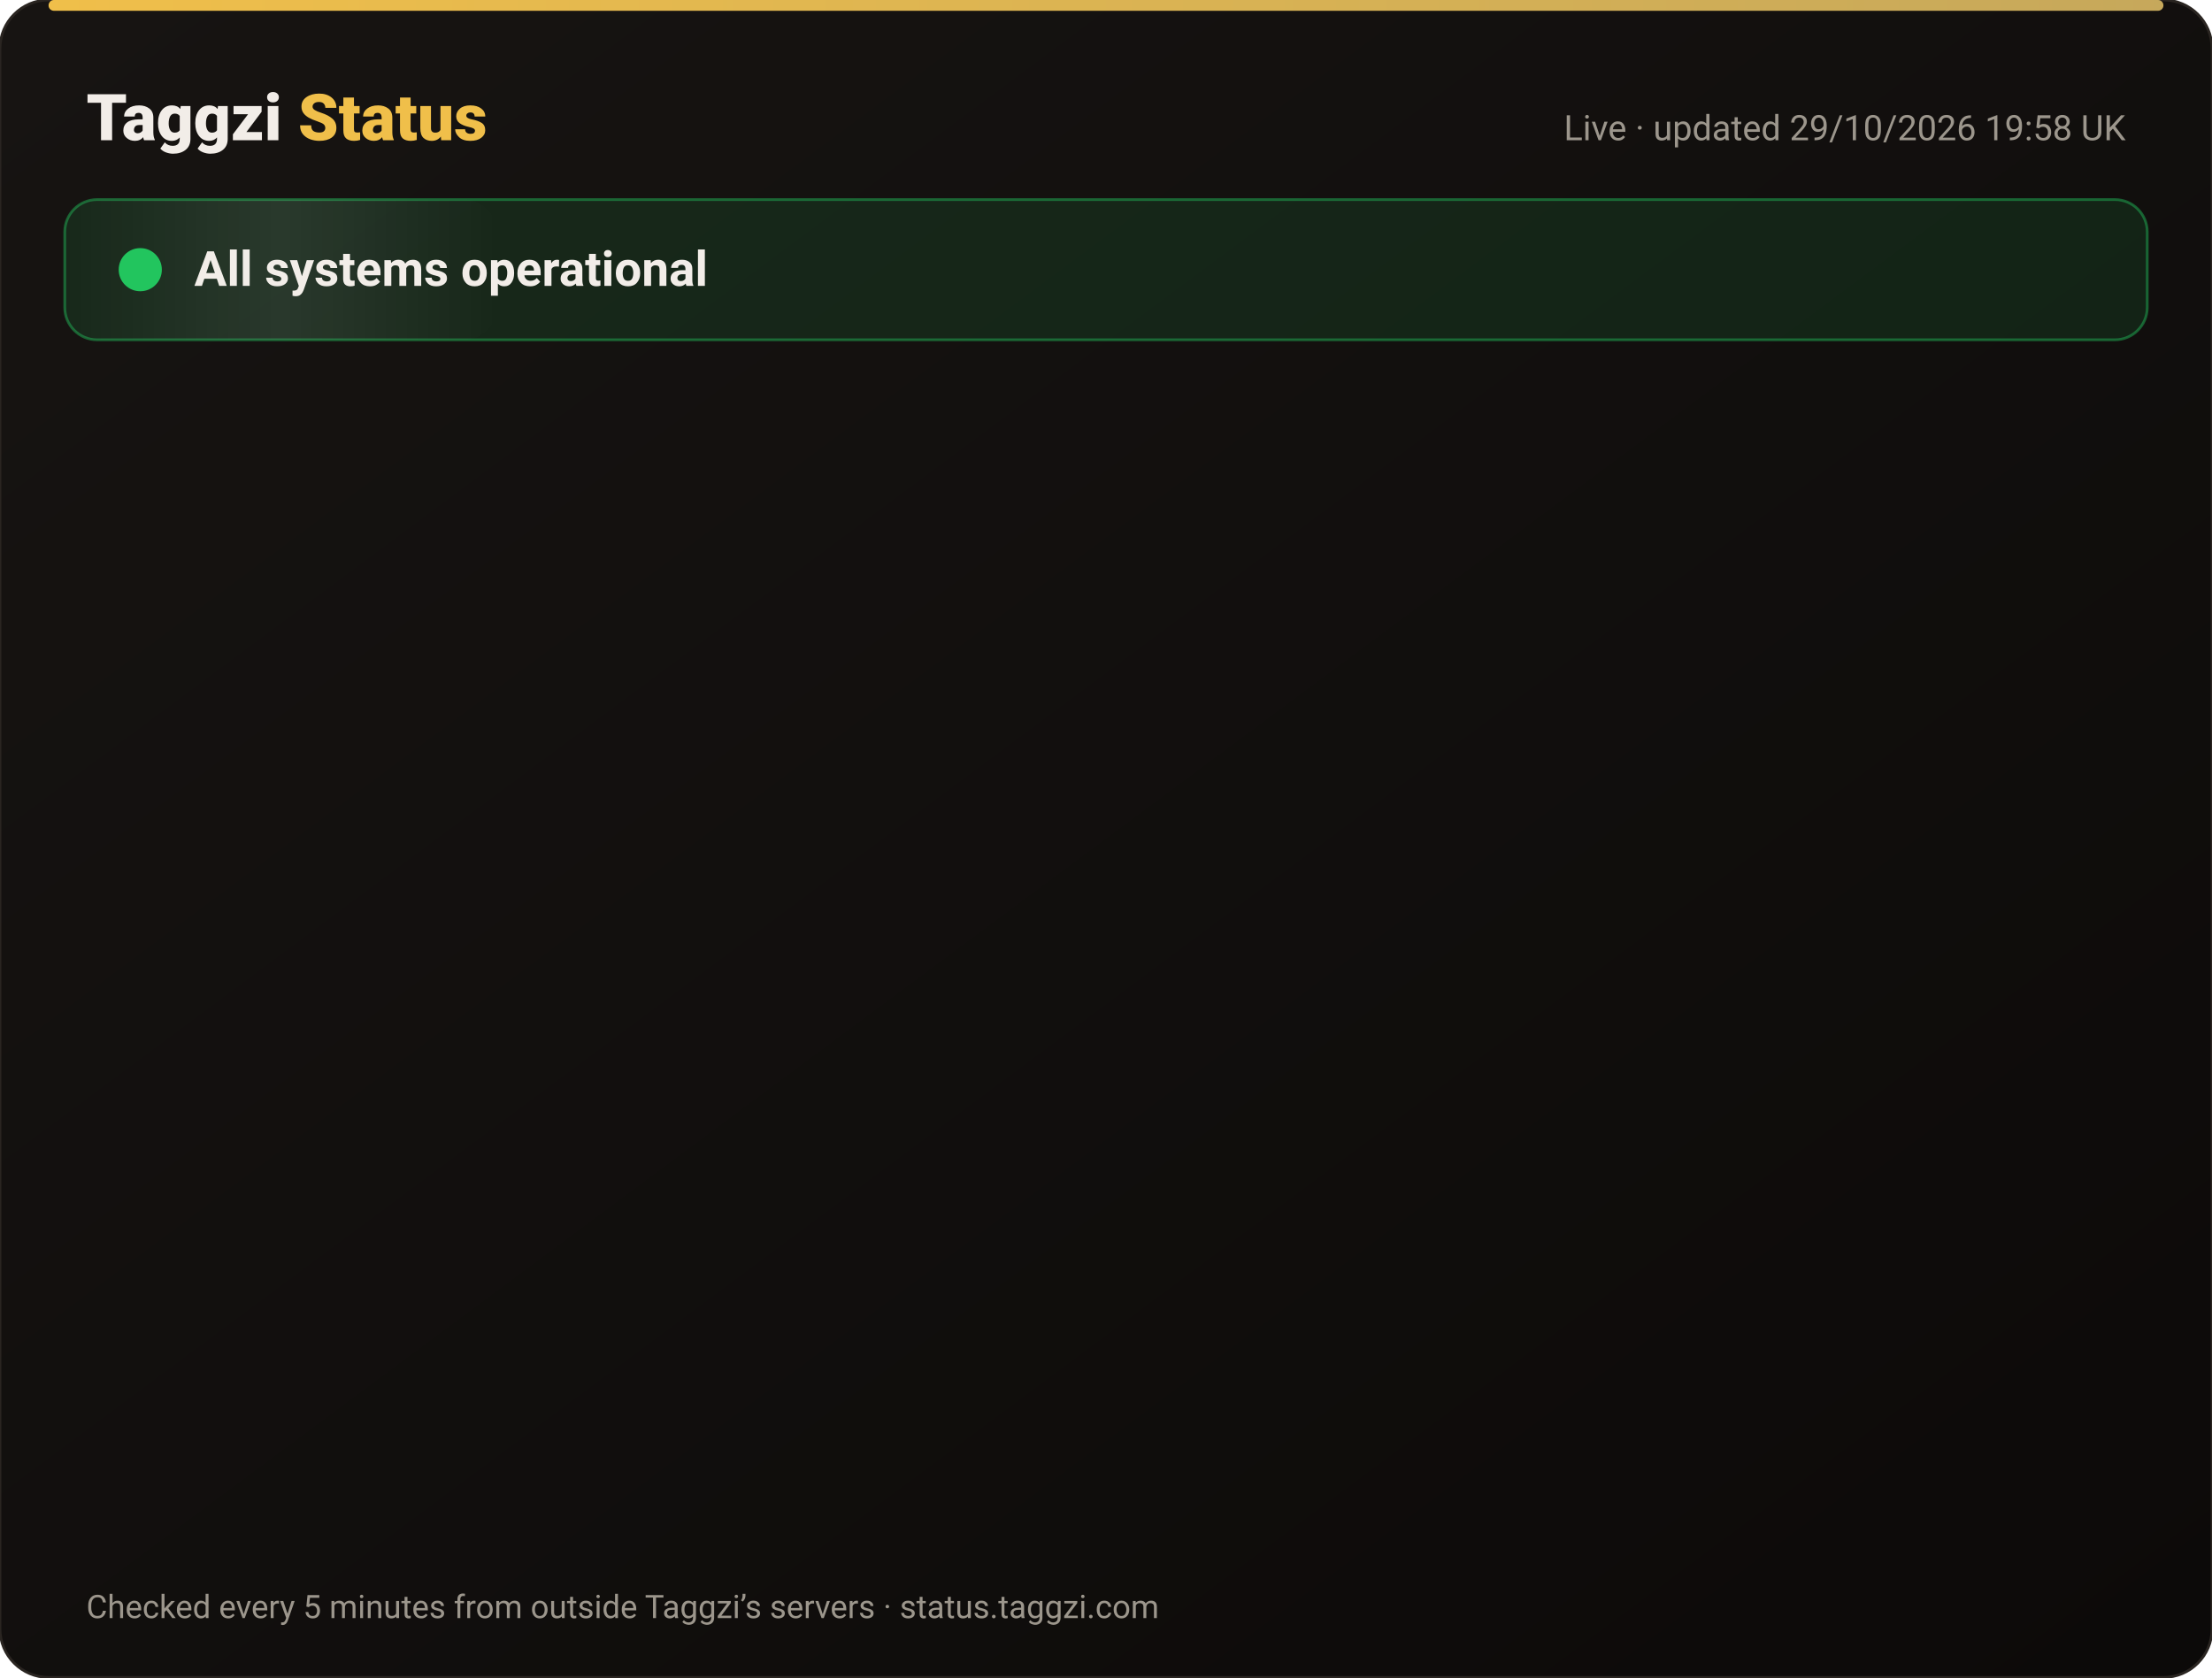
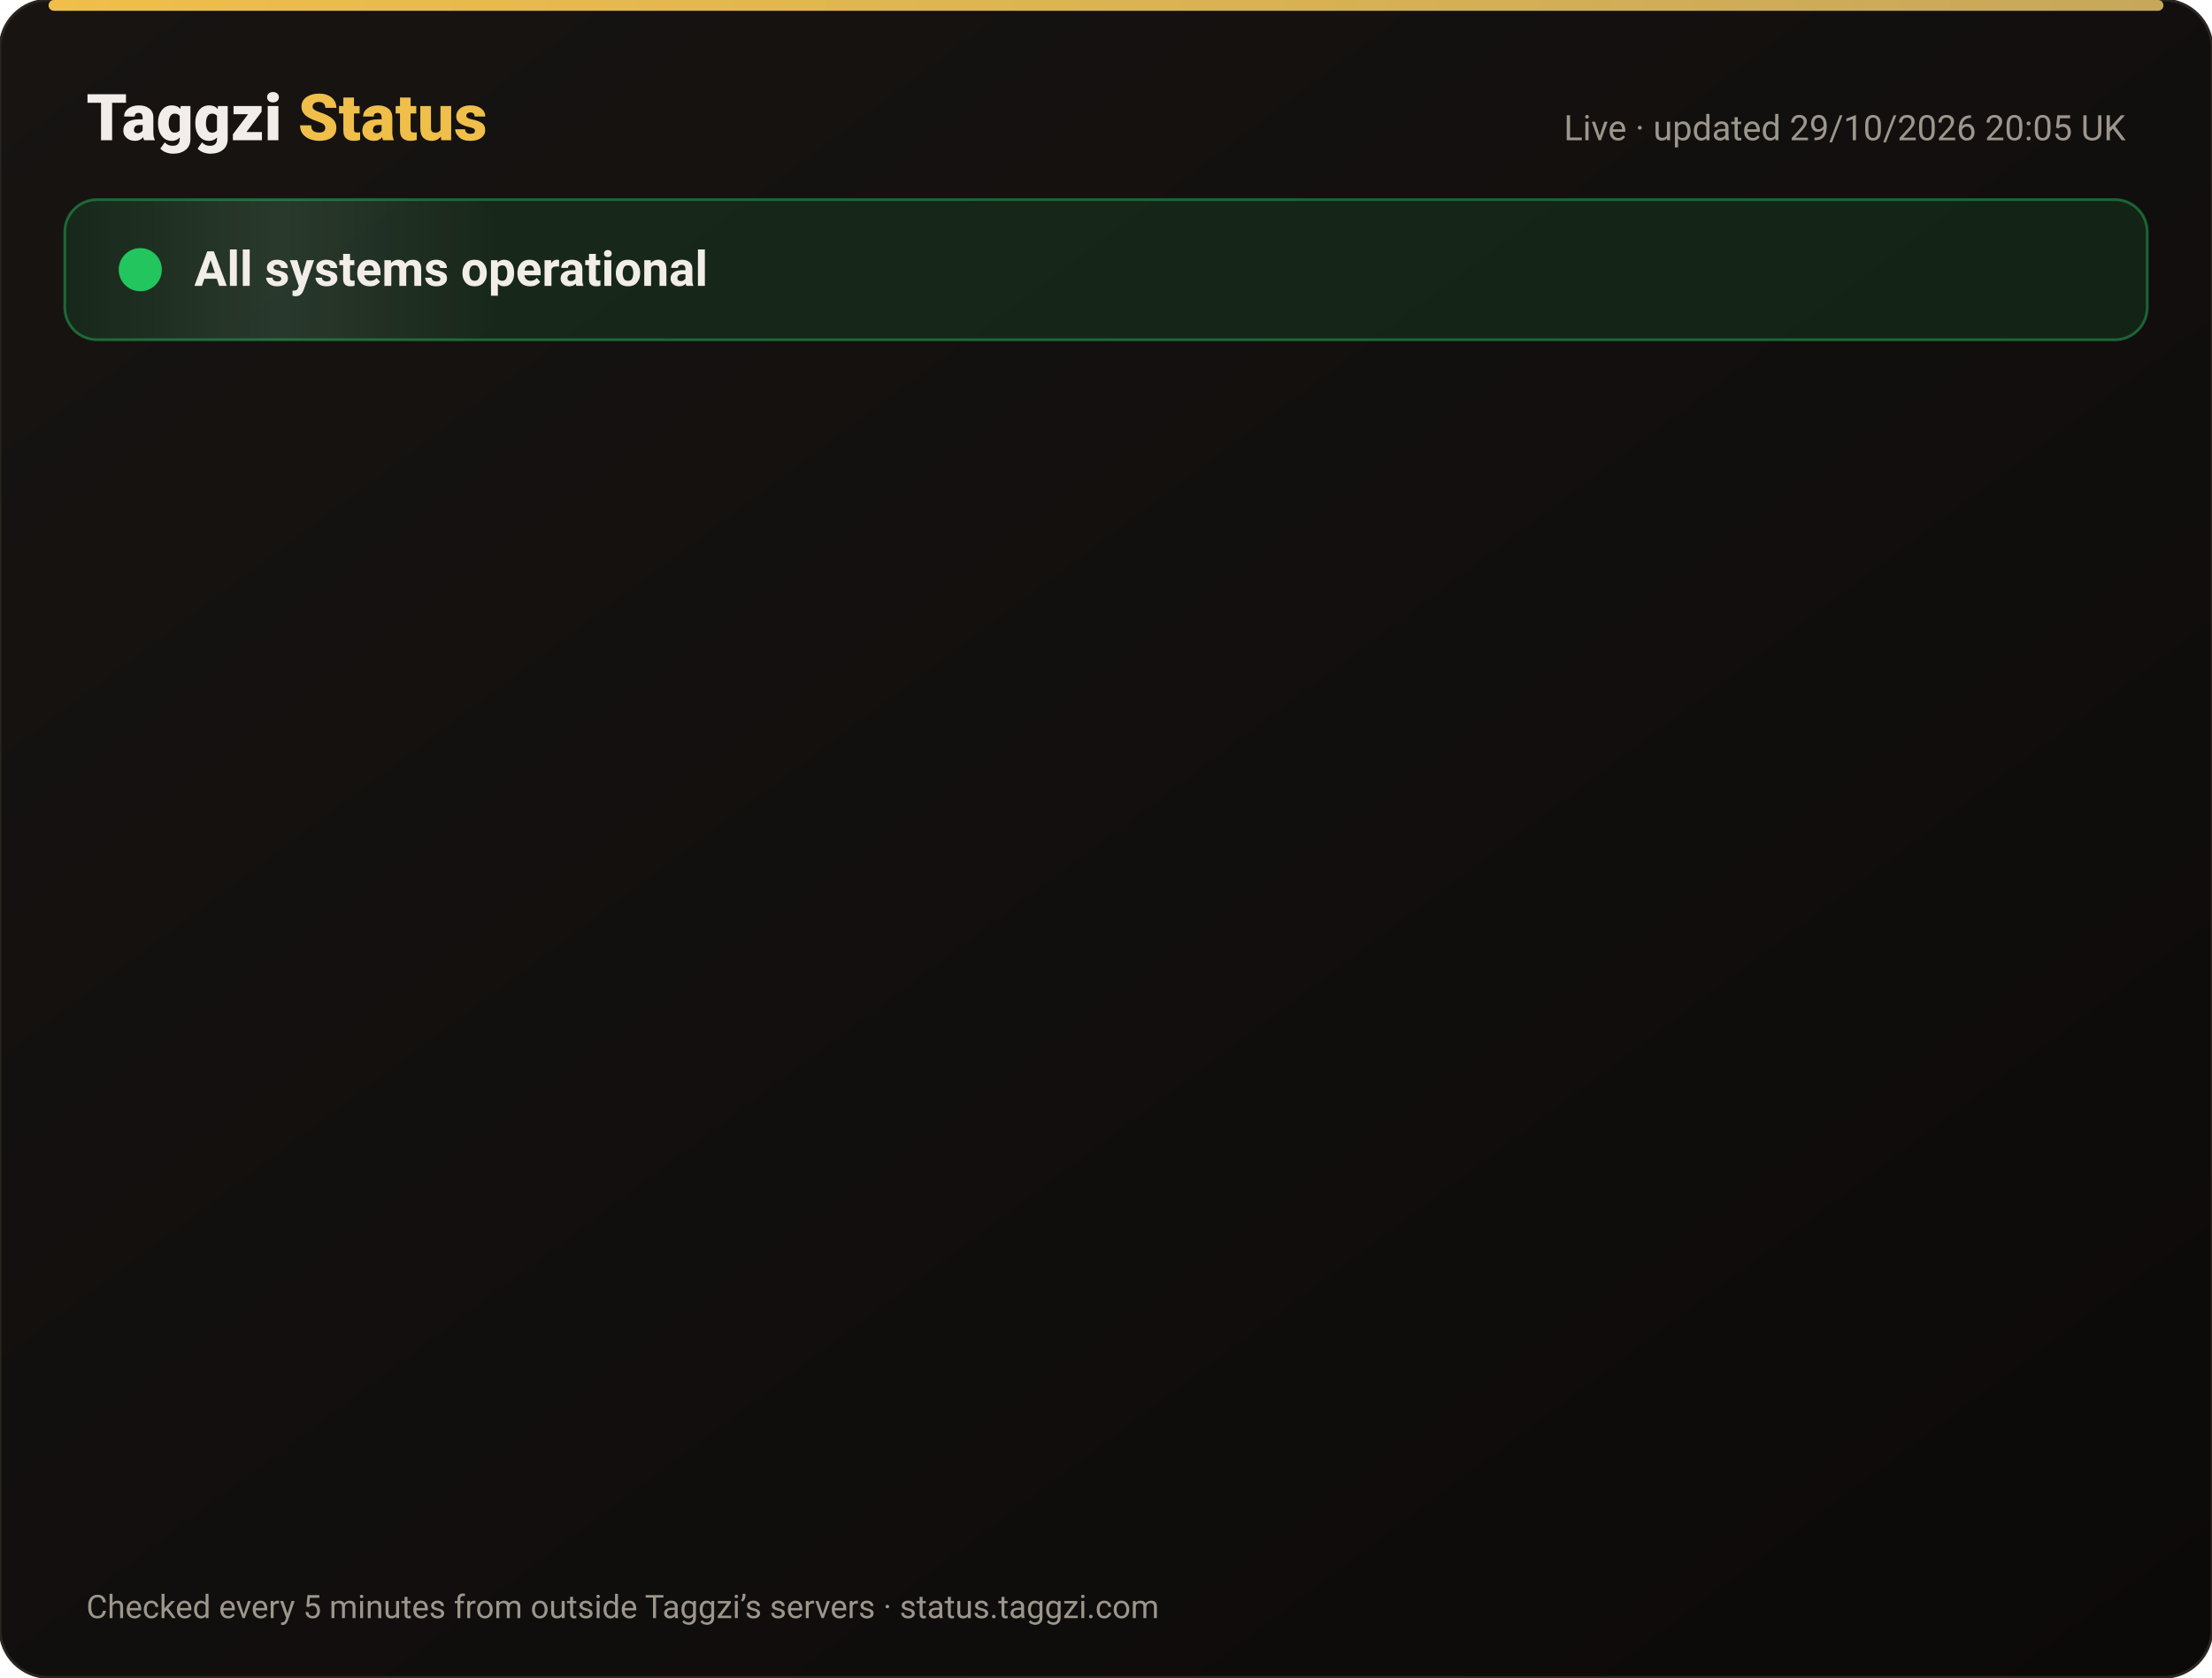
<svg xmlns="http://www.w3.org/2000/svg" width="820" height="622" viewBox="0 0 820 622" font-family="-apple-system,Segoe UI,Roboto,Helvetica,Arial,sans-serif">
  <defs>
    <linearGradient id="bg" x1="0" y1="0" x2="1" y2="1">
      <stop offset="0" stop-color="#171412" />
      <stop offset="1" stop-color="#0C0A09" />
    </linearGradient>
    <linearGradient id="gold" x1="0" x2="1">
      <stop offset="0" stop-color="#F0BF4A" />
      <stop offset="1" stop-color="#c6a85b" />
    </linearGradient>
    <linearGradient id="shine" x1="0" x2="1">
      <stop offset="0" stop-color="#fff" stop-opacity="0" />
      <stop offset=".5" stop-color="#fff" stop-opacity=".08" />
      <stop offset="1" stop-color="#fff" stop-opacity="0" />
    </linearGradient>
  </defs>
  <rect width="820" height="622" rx="18" fill="url(#bg)" stroke="#2a2521" />
  <rect x="18" y="0" width="784" height="4" rx="2" fill="url(#gold)" />
  <text x="32" y="52" font-size="24" font-weight="800" fill="#F2EDE8">Taggzi <tspan fill="#F0BF4A">Status</tspan>
  </text>
-   <text x="788" y="52" font-size="13" fill="#9C968C" text-anchor="end">Live · updated 29/10/2026 19:58 UK</text>
+   <text x="788" y="52" font-size="13" fill="#9C968C" text-anchor="end">Live · updated 29/10/2026 20:05 UK</text>
  <rect x="24" y="74" width="772" height="52" rx="12" fill="#22c55e" fill-opacity=".12" stroke="#22c55e" stroke-opacity=".45" />
  <rect x="24" y="74" width="160" height="52" rx="12" fill="url(#shine)">
    <animate attributeName="x" from="-160" to="820" dur="4s" repeatCount="indefinite" />
  </rect>
  <circle cx="52" cy="100" r="7" fill="#22c55e" />
  <circle cx="52" cy="100" r="7" fill="none" stroke="#22c55e" stroke-width="2">
    <animate attributeName="r" values="7;15;7" dur="2s" repeatCount="indefinite" />
    <animate attributeName="opacity" values=".9;0;.9" dur="2s" repeatCount="indefinite" />
  </circle>
  <text x="72" y="106" font-size="18" font-weight="700" fill="#F2EDE8">All systems operational</text>
  <g opacity="0">
    <animate attributeName="opacity" from="0" to="1" begin="0.00s" dur=".6s" fill="freeze" />
    <line x1="32" y1="188" x2="788" y2="188" stroke="#2a2521" />
    <circle cx="44" cy="166" r="6" fill="#22c55e">
      <animate attributeName="opacity" values="1;.45;1" dur="2.4s" begin="0.00s" repeatCount="indefinite" />
    </circle>
    <text x="62" y="171" font-size="15" font-weight="650" fill="#F2EDE8">Website</text>
    <text x="630" y="171" font-size="13" fill="#9C968C" text-anchor="end">99.95% uptime</text>
    <rect x="648" y="154" width="140" height="24" rx="12" fill="#22c55e" fill-opacity=".14" stroke="#22c55e" stroke-opacity=".5" />
    <text x="718" y="171" font-size="12" font-weight="700" fill="#22c55e" text-anchor="middle">Operational</text>
  </g>
  <g opacity="0">
    <animate attributeName="opacity" from="0" to="1" begin="0.15s" dur=".6s" fill="freeze" />
    <line x1="32" y1="234" x2="788" y2="234" stroke="#2a2521" />
    <circle cx="44" cy="212" r="6" fill="#22c55e">
      <animate attributeName="opacity" values="1;.45;1" dur="2.4s" begin="0.15s" repeatCount="indefinite" />
    </circle>
    <text x="62" y="217" font-size="15" font-weight="650" fill="#F2EDE8">Tag scans</text>
    <text x="630" y="217" font-size="13" fill="#9C968C" text-anchor="end">99.95% uptime</text>
    <rect x="648" y="200" width="140" height="24" rx="12" fill="#22c55e" fill-opacity=".14" stroke="#22c55e" stroke-opacity=".5" />
    <text x="718" y="217" font-size="12" font-weight="700" fill="#22c55e" text-anchor="middle">Operational</text>
  </g>
  <g opacity="0">
    <animate attributeName="opacity" from="0" to="1" begin="0.30s" dur=".6s" fill="freeze" />
    <line x1="32" y1="280" x2="788" y2="280" stroke="#2a2521" />
    <circle cx="44" cy="258" r="6" fill="#22c55e">
      <animate attributeName="opacity" values="1;.45;1" dur="2.4s" begin="0.30s" repeatCount="indefinite" />
    </circle>
    <text x="62" y="263" font-size="15" font-weight="650" fill="#F2EDE8">Manual tag lookup</text>
    <text x="630" y="263" font-size="13" fill="#9C968C" text-anchor="end">99.95% uptime</text>
    <rect x="648" y="246" width="140" height="24" rx="12" fill="#22c55e" fill-opacity=".14" stroke="#22c55e" stroke-opacity=".5" />
    <text x="718" y="263" font-size="12" font-weight="700" fill="#22c55e" text-anchor="middle">Operational</text>
  </g>
  <g opacity="0">
    <animate attributeName="opacity" from="0" to="1" begin="0.45s" dur=".6s" fill="freeze" />
    <line x1="32" y1="326" x2="788" y2="326" stroke="#2a2521" />
    <circle cx="44" cy="304" r="6" fill="#22c55e">
      <animate attributeName="opacity" values="1;.45;1" dur="2.4s" begin="0.45s" repeatCount="indefinite" />
    </circle>
    <text x="62" y="309" font-size="15" font-weight="650" fill="#F2EDE8">App &amp; login</text>
    <text x="630" y="309" font-size="13" fill="#9C968C" text-anchor="end">99.95% uptime</text>
    <rect x="648" y="292" width="140" height="24" rx="12" fill="#22c55e" fill-opacity=".14" stroke="#22c55e" stroke-opacity=".5" />
    <text x="718" y="309" font-size="12" font-weight="700" fill="#22c55e" text-anchor="middle">Operational</text>
  </g>
  <g opacity="0">
    <animate attributeName="opacity" from="0" to="1" begin="0.60s" dur=".6s" fill="freeze" />
    <line x1="32" y1="372" x2="788" y2="372" stroke="#2a2521" />
    <circle cx="44" cy="350" r="6" fill="#22c55e">
      <animate attributeName="opacity" values="1;.45;1" dur="2.4s" begin="0.60s" repeatCount="indefinite" />
    </circle>
    <text x="62" y="355" font-size="15" font-weight="650" fill="#F2EDE8">Community alerts</text>
    <text x="630" y="355" font-size="13" fill="#9C968C" text-anchor="end">99.95% uptime</text>
    <rect x="648" y="338" width="140" height="24" rx="12" fill="#22c55e" fill-opacity=".14" stroke="#22c55e" stroke-opacity=".5" />
    <text x="718" y="355" font-size="12" font-weight="700" fill="#22c55e" text-anchor="middle">Operational</text>
  </g>
  <g opacity="0">
    <animate attributeName="opacity" from="0" to="1" begin="0.75s" dur=".6s" fill="freeze" />
    <line x1="32" y1="418" x2="788" y2="418" stroke="#2a2521" />
    <circle cx="44" cy="396" r="6" fill="#22c55e">
      <animate attributeName="opacity" values="1;.45;1" dur="2.4s" begin="0.75s" repeatCount="indefinite" />
    </circle>
    <text x="62" y="401" font-size="15" font-weight="650" fill="#F2EDE8">Private calling</text>
    <text x="630" y="401" font-size="13" fill="#9C968C" text-anchor="end">99.95% uptime</text>
    <rect x="648" y="384" width="140" height="24" rx="12" fill="#22c55e" fill-opacity=".14" stroke="#22c55e" stroke-opacity=".5" />
    <text x="718" y="401" font-size="12" font-weight="700" fill="#22c55e" text-anchor="middle">Operational</text>
  </g>
  <g opacity="0">
    <animate attributeName="opacity" from="0" to="1" begin="0.90s" dur=".6s" fill="freeze" />
    <line x1="32" y1="464" x2="788" y2="464" stroke="#2a2521" />
    <circle cx="44" cy="442" r="6" fill="#22c55e">
      <animate attributeName="opacity" values="1;.45;1" dur="2.4s" begin="0.90s" repeatCount="indefinite" />
    </circle>
    <text x="62" y="447" font-size="15" font-weight="650" fill="#F2EDE8">Payments</text>
    <text x="630" y="447" font-size="13" fill="#9C968C" text-anchor="end">99.94% uptime</text>
    <rect x="648" y="430" width="140" height="24" rx="12" fill="#22c55e" fill-opacity=".14" stroke="#22c55e" stroke-opacity=".5" />
    <text x="718" y="447" font-size="12" font-weight="700" fill="#22c55e" text-anchor="middle">Operational</text>
  </g>
  <g opacity="0">
    <animate attributeName="opacity" from="0" to="1" begin="1.05s" dur=".6s" fill="freeze" />
    <line x1="32" y1="510" x2="788" y2="510" stroke="#2a2521" />
    <circle cx="44" cy="488" r="6" fill="#22c55e">
      <animate attributeName="opacity" values="1;.45;1" dur="2.4s" begin="1.05s" repeatCount="indefinite" />
    </circle>
    <text x="62" y="493" font-size="15" font-weight="650" fill="#F2EDE8">Email &amp; support</text>
    <text x="630" y="493" font-size="13" fill="#9C968C" text-anchor="end">99.95% uptime</text>
    <rect x="648" y="476" width="140" height="24" rx="12" fill="#22c55e" fill-opacity=".14" stroke="#22c55e" stroke-opacity=".5" />
    <text x="718" y="493" font-size="12" font-weight="700" fill="#22c55e" text-anchor="middle">Operational</text>
  </g>
  <g opacity="0">
    <animate attributeName="opacity" from="0" to="1" begin="1.20s" dur=".6s" fill="freeze" />
    <line x1="32" y1="556" x2="788" y2="556" stroke="#2a2521" />
    <circle cx="44" cy="534" r="6" fill="#22c55e">
      <animate attributeName="opacity" values="1;.45;1" dur="2.4s" begin="1.20s" repeatCount="indefinite" />
    </circle>
    <text x="62" y="539" font-size="15" font-weight="650" fill="#F2EDE8">Secure connection (SSL)</text>
    <text x="630" y="539" font-size="13" fill="#9C968C" text-anchor="end">100.00% uptime</text>
    <rect x="648" y="522" width="140" height="24" rx="12" fill="#22c55e" fill-opacity=".14" stroke="#22c55e" stroke-opacity=".5" />
    <text x="718" y="539" font-size="12" font-weight="700" fill="#22c55e" text-anchor="middle">Operational</text>
  </g>
  <text x="32" y="600" font-size="12" fill="#9C968C">Checked every 5 minutes from outside Taggzi’s servers · status.taggzi.com</text>
</svg>
